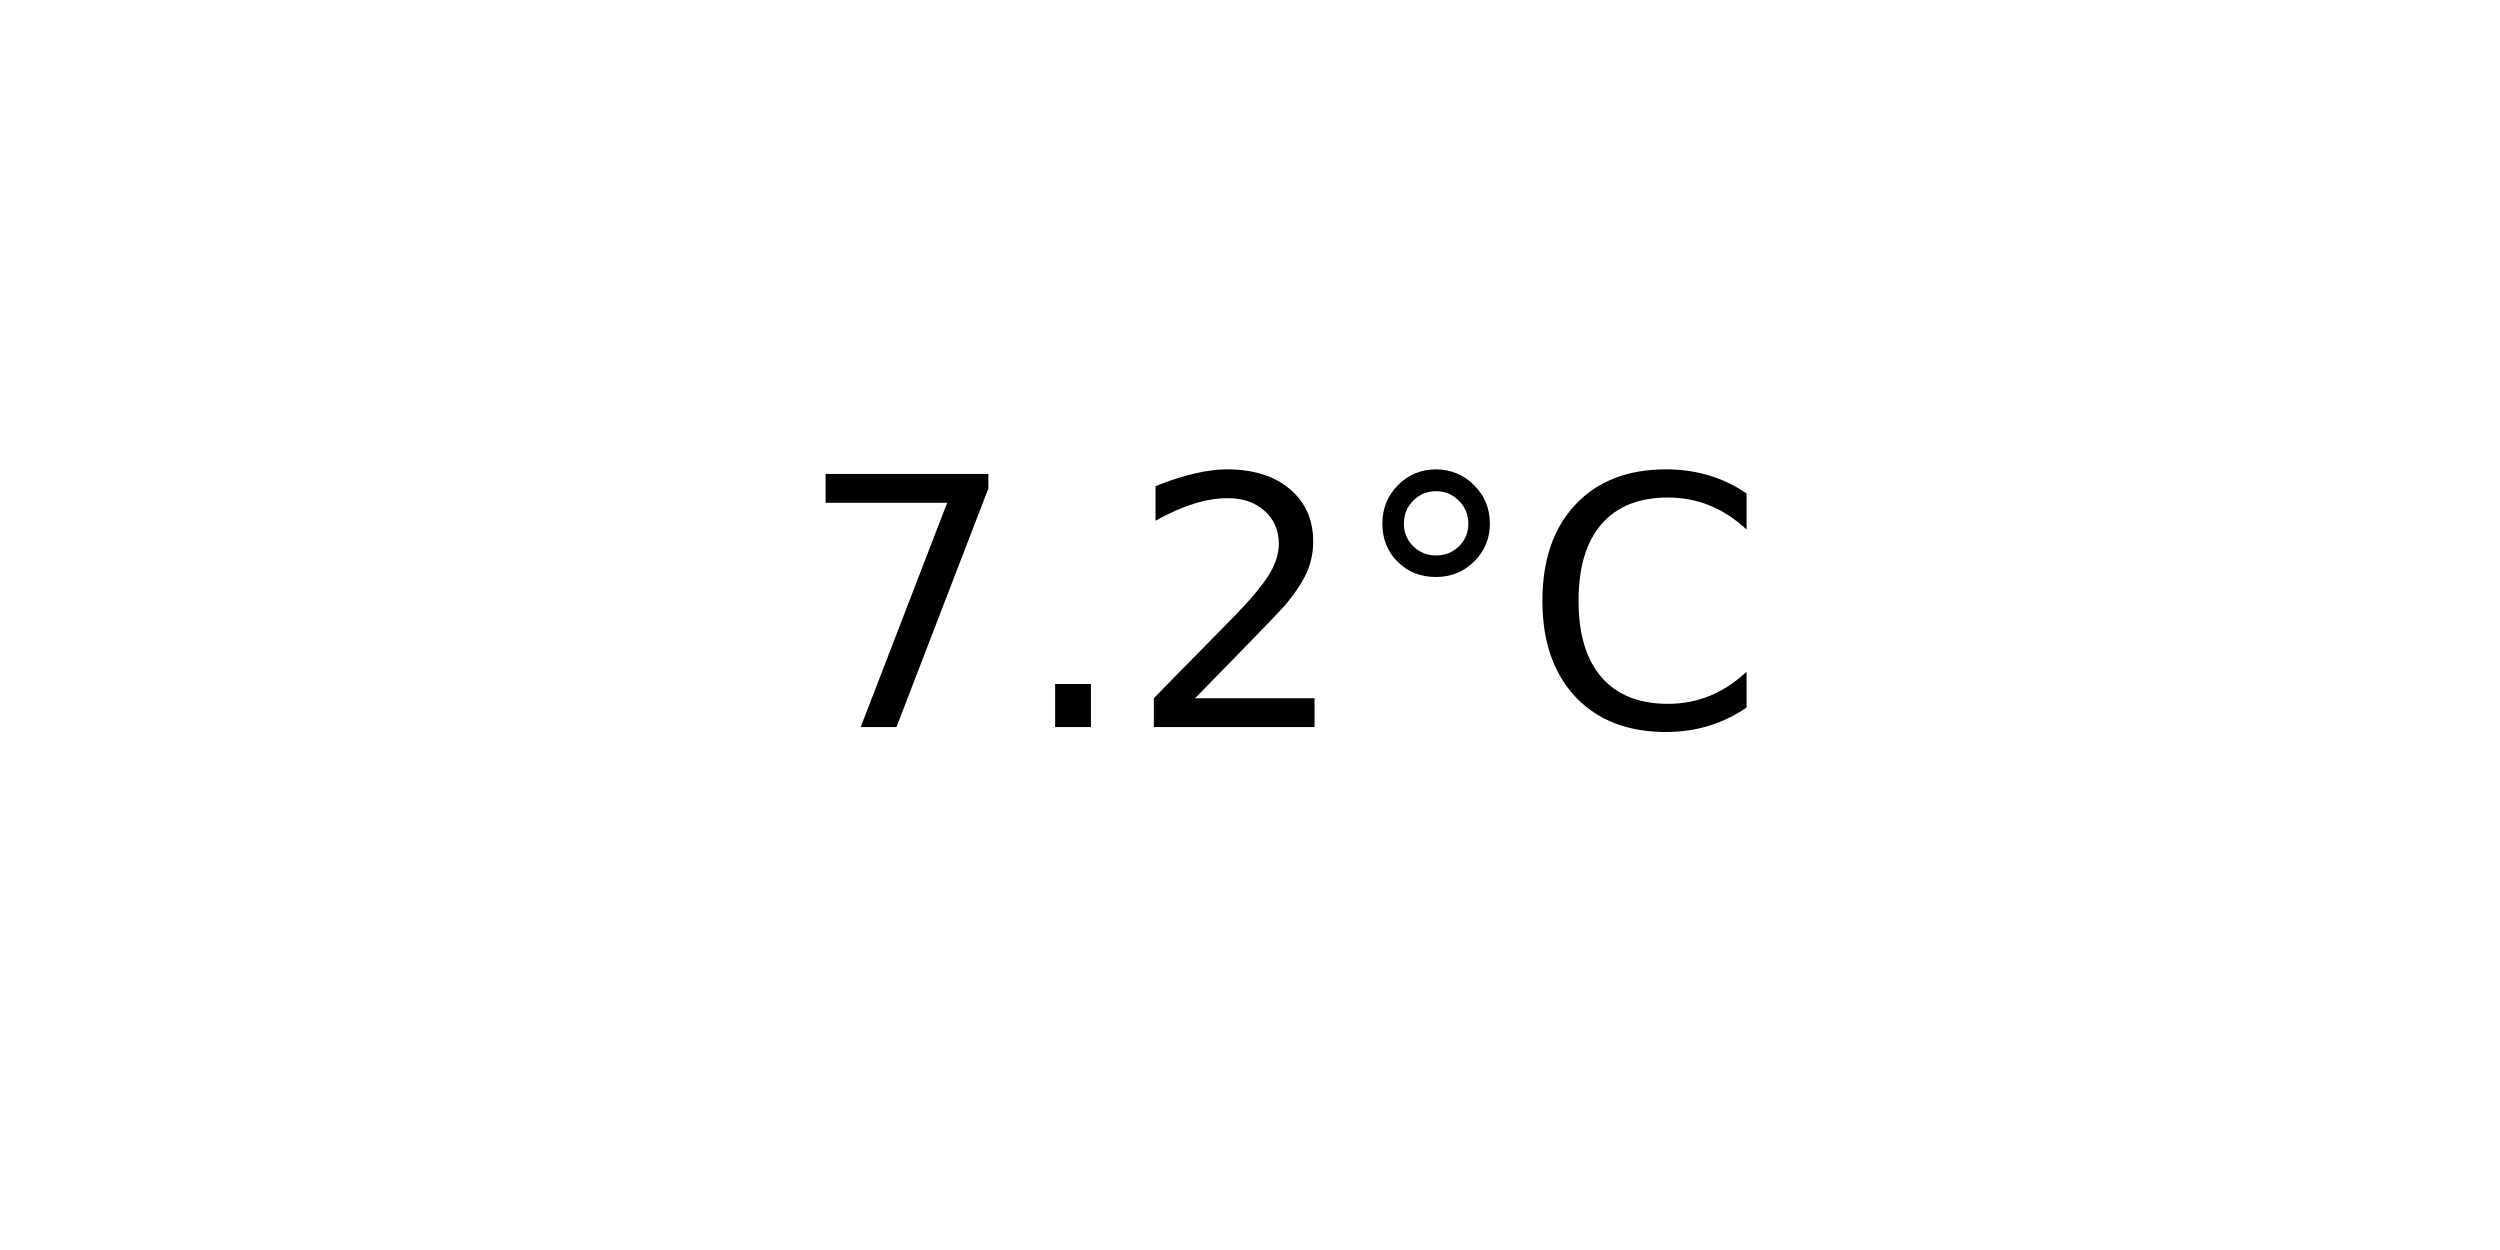
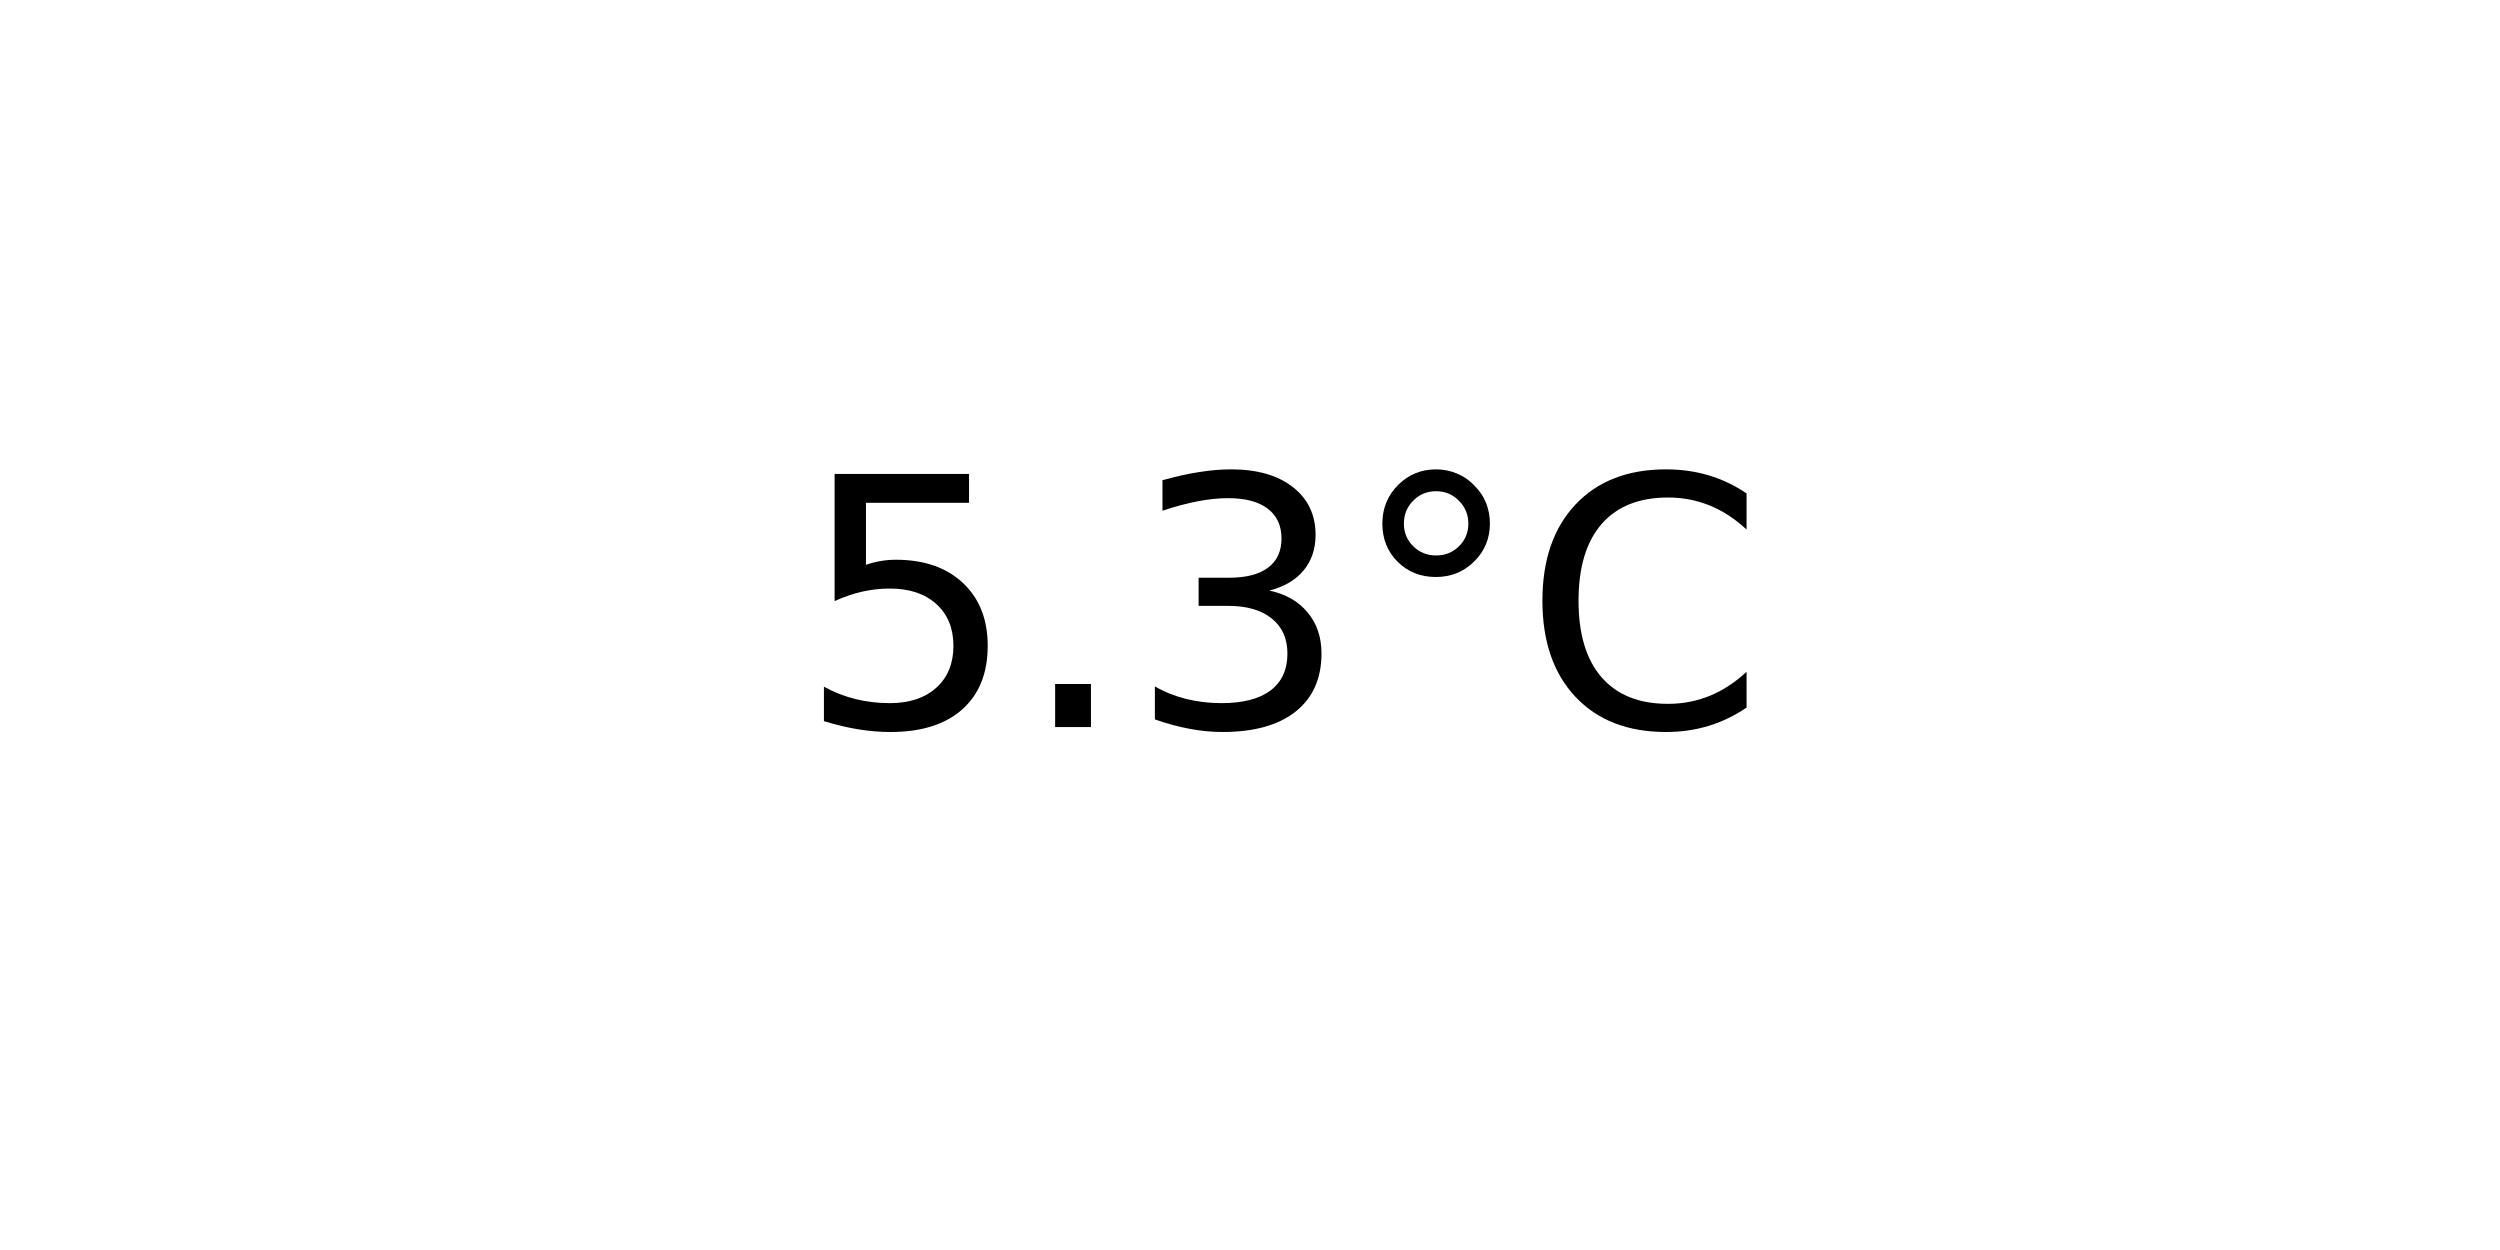
<svg xmlns="http://www.w3.org/2000/svg" xmlns:xlink="http://www.w3.org/1999/xlink" width="72pt" height="36pt" viewBox="0 0 72 36" version="1.1">
  <defs>
    <style type="text/css">*{stroke-linejoin: round; stroke-linecap: butt}</style>
  </defs>
  <g id="figure_1">
    <g id="axes_1">
      <g id="text_1">
        <g transform="translate(22.95703 20.93937) scale(0.1 -0.1)">
          <defs>
-             <path id="DejaVuSans-37" d="M 525 4666  L 3525 4666  L 3525 4397  L 1831 0  L 1172 0  L 2766 4134  L 525 4134  L 525 4666  z " transform="scale(0.015625)" />
+             <path id="DejaVuSans-35" d="M 691 4666  L 3169 4666  L 3169 4134  L 1269 4134  L 1269 2991  Q 1406 3038 1543 3061  Q 1681 3084 1819 3084  Q 2600 3084 3056 2656  Q 3513 2228 3513 1497  Q 3513 744 3044 326  Q 2575 -91 1722 -91  Q 1428 -91 1123 -41  Q 819 9 494 109  L 494 744  Q 775 591 1075 516  Q 1375 441 1709 441  Q 2250 441 2565 725  Q 2881 1009 2881 1497  Q 2881 1984 2565 2268  Q 2250 2553 1709 2553  Q 1456 2553 1204 2497  Q 953 2441 691 2322  L 691 4666  z " transform="scale(0.015625)" />
            <path id="DejaVuSans-2e" d="M 684 794  L 1344 794  L 1344 0  L 684 0  L 684 794  z " transform="scale(0.015625)" />
-             <path id="DejaVuSans-32" d="M 1228 531  L 3431 531  L 3431 0  L 469 0  L 469 531  Q 828 903 1448 1529  Q 2069 2156 2228 2338  Q 2531 2678 2651 2914  Q 2772 3150 2772 3378  Q 2772 3750 2511 3984  Q 2250 4219 1831 4219  Q 1534 4219 1204 4116  Q 875 4013 500 3803  L 500 4441  Q 881 4594 1212 4672  Q 1544 4750 1819 4750  Q 2544 4750 2975 4387  Q 3406 4025 3406 3419  Q 3406 3131 3298 2873  Q 3191 2616 2906 2266  Q 2828 2175 2409 1742  Q 1991 1309 1228 531  z " transform="scale(0.015625)" />
+             <path id="DejaVuSans-33" d="M 2597 2516  Q 3050 2419 3304 2112  Q 3559 1806 3559 1356  Q 3559 666 3084 287  Q 2609 -91 1734 -91  Q 1441 -91 1130 -33  Q 819 25 488 141  L 488 750  Q 750 597 1062 519  Q 1375 441 1716 441  Q 2309 441 2620 675  Q 2931 909 2931 1356  Q 2931 1769 2642 2001  Q 2353 2234 1838 2234  L 1294 2234  L 1294 2753  L 1863 2753  Q 2328 2753 2575 2939  Q 2822 3125 2822 3475  Q 2822 3834 2567 4026  Q 2313 4219 1838 4219  Q 1578 4219 1281 4162  Q 984 4106 628 3988  L 628 4550  Q 988 4650 1302 4700  Q 1616 4750 1894 4750  Q 2613 4750 3031 4423  Q 3450 4097 3450 3541  Q 3450 3153 3228 2886  Q 3006 2619 2597 2516  z " transform="scale(0.015625)" />
            <path id="DejaVuSans-b0" d="M 1600 4347  Q 1350 4347 1178 4173  Q 1006 4000 1006 3750  Q 1006 3503 1178 3333  Q 1350 3163 1600 3163  Q 1850 3163 2022 3333  Q 2194 3503 2194 3750  Q 2194 3997 2020 4172  Q 1847 4347 1600 4347  z M 1600 4750  Q 1800 4750 1984 4673  Q 2169 4597 2303 4453  Q 2447 4313 2519 4134  Q 2591 3956 2591 3750  Q 2591 3338 2302 3052  Q 2013 2766 1594 2766  Q 1172 2766 890 3047  Q 609 3328 609 3750  Q 609 4169 896 4459  Q 1184 4750 1600 4750  z " transform="scale(0.015625)" />
            <path id="DejaVuSans-43" d="M 4122 4306  L 4122 3641  Q 3803 3938 3442 4084  Q 3081 4231 2675 4231  Q 1875 4231 1450 3742  Q 1025 3253 1025 2328  Q 1025 1406 1450 917  Q 1875 428 2675 428  Q 3081 428 3442 575  Q 3803 722 4122 1019  L 4122 359  Q 3791 134 3420 21  Q 3050 -91 2638 -91  Q 1578 -91 968 557  Q 359 1206 359 2328  Q 359 3453 968 4101  Q 1578 4750 2638 4750  Q 3056 4750 3426 4639  Q 3797 4528 4122 4306  z " transform="scale(0.015625)" />
          </defs>
-           <use xlink:href="#DejaVuSans-37" />
+           <use xlink:href="#DejaVuSans-35" />
          <use xlink:href="#DejaVuSans-2e" x="63.623" />
-           <use xlink:href="#DejaVuSans-32" x="95.41" />
+           <use xlink:href="#DejaVuSans-33" x="95.41" />
          <use xlink:href="#DejaVuSans-b0" x="159.033" />
          <use xlink:href="#DejaVuSans-43" x="209.033" />
        </g>
      </g>
    </g>
  </g>
</svg>
